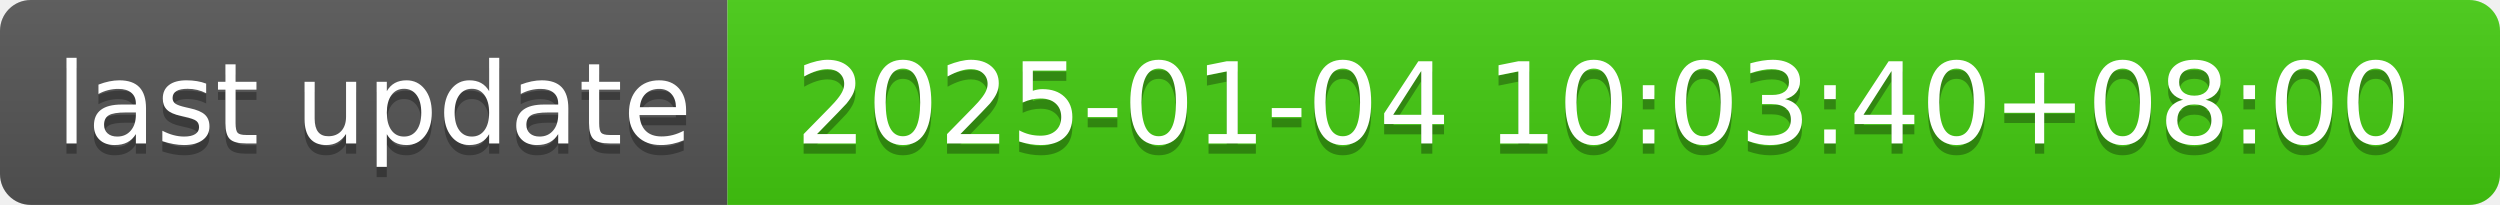
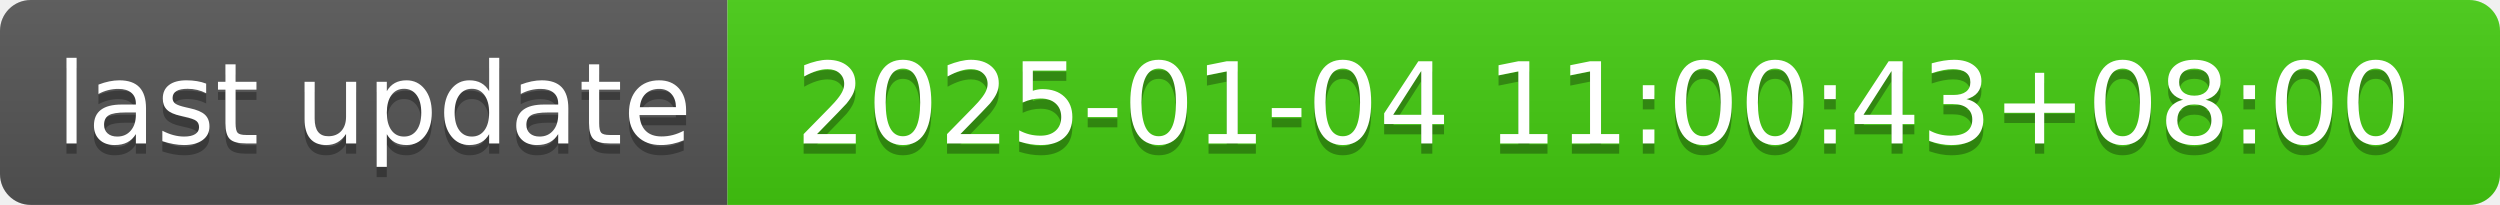
- <svg xmlns="http://www.w3.org/2000/svg" width="244" height="20" role="img" aria-label="last update: 2025-01-04 10:03:40+08:00">
+ <svg xmlns="http://www.w3.org/2000/svg" width="244" height="20" role="img" aria-label="last update: 2025-01-04 11:00:43+08:00">
  <linearGradient id="s" x2="0" y2="100%">
    <stop offset="0" stop-color="#bbb" stop-opacity=".1" />
    <stop offset="1" stop-opacity=".1" />
  </linearGradient>
  <clipPath id="r">
    <rect width="244" height="20" rx="3" fill="#fff" />
  </clipPath>
  <g clip-path="url(#r)">
    <rect width="71" height="20" fill="#555" />
    <rect x="71" width="173" height="20" fill="#4c1" />
    <rect width="244" height="20" fill="url(#s)" />
  </g>
  <g fill="#fff" text-anchor="middle" font-family="Verdana,Geneva,DejaVu Sans,sans-serif" text-rendering="geometricPrecision" font-size="110">
    <text aria-hidden="true" x="365" y="150" fill="#010101" fill-opacity=".3" transform="scale(.1)" textLength="610">last update</text>
    <text x="365" y="140" transform="scale(.1)" fill="#fff" textLength="610">last update</text>
-     <text aria-hidden="true" x="1565" y="150" fill="#010101" fill-opacity=".3" transform="scale(.1)" textLength="1630">2025-01-04 10:03:40+08:00</text>
-     <text x="1565" y="140" transform="scale(.1)" fill="#fff" textLength="1630">2025-01-04 10:03:40+08:00</text>
+     <text aria-hidden="true" x="1565" y="150" fill="#010101" fill-opacity=".3" transform="scale(.1)" textLength="1630">2025-01-04 11:00:43+08:00</text>
+     <text x="1565" y="140" transform="scale(.1)" fill="#fff" textLength="1630">2025-01-04 11:00:43+08:00</text>
  </g>
</svg>
